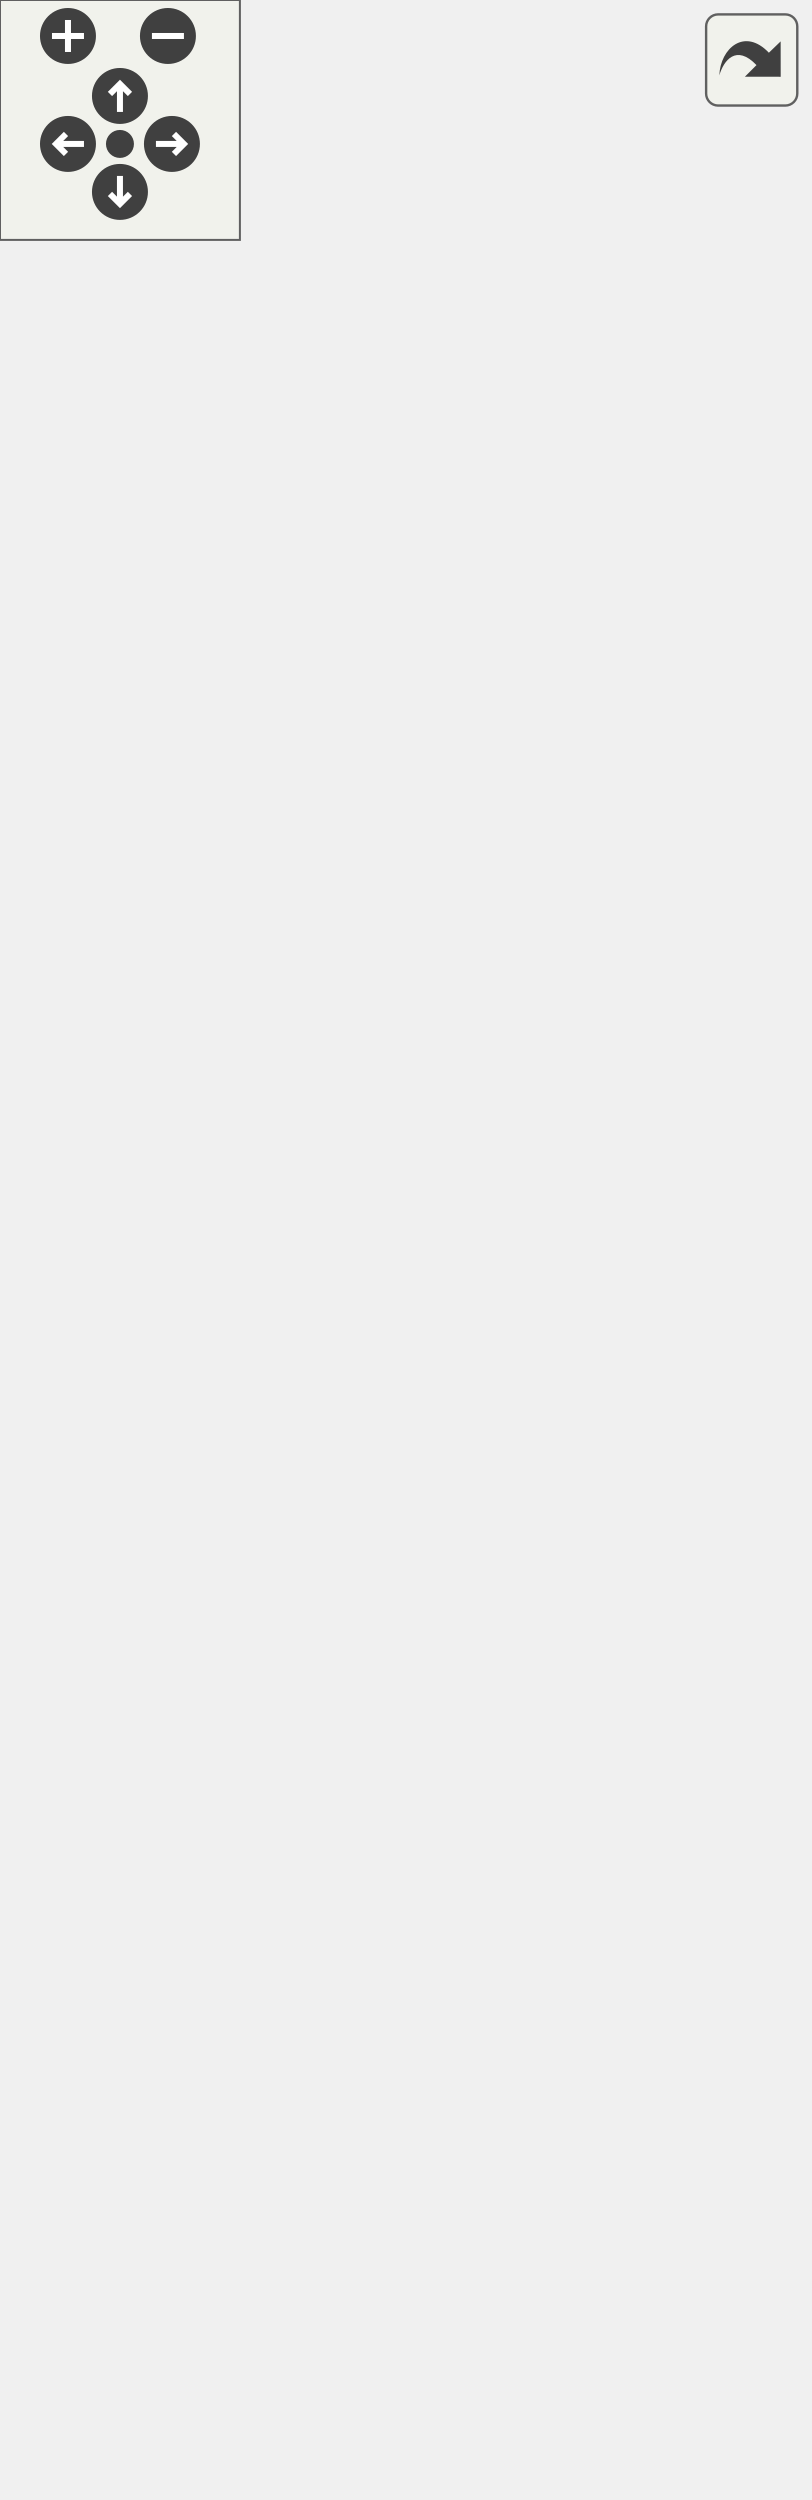
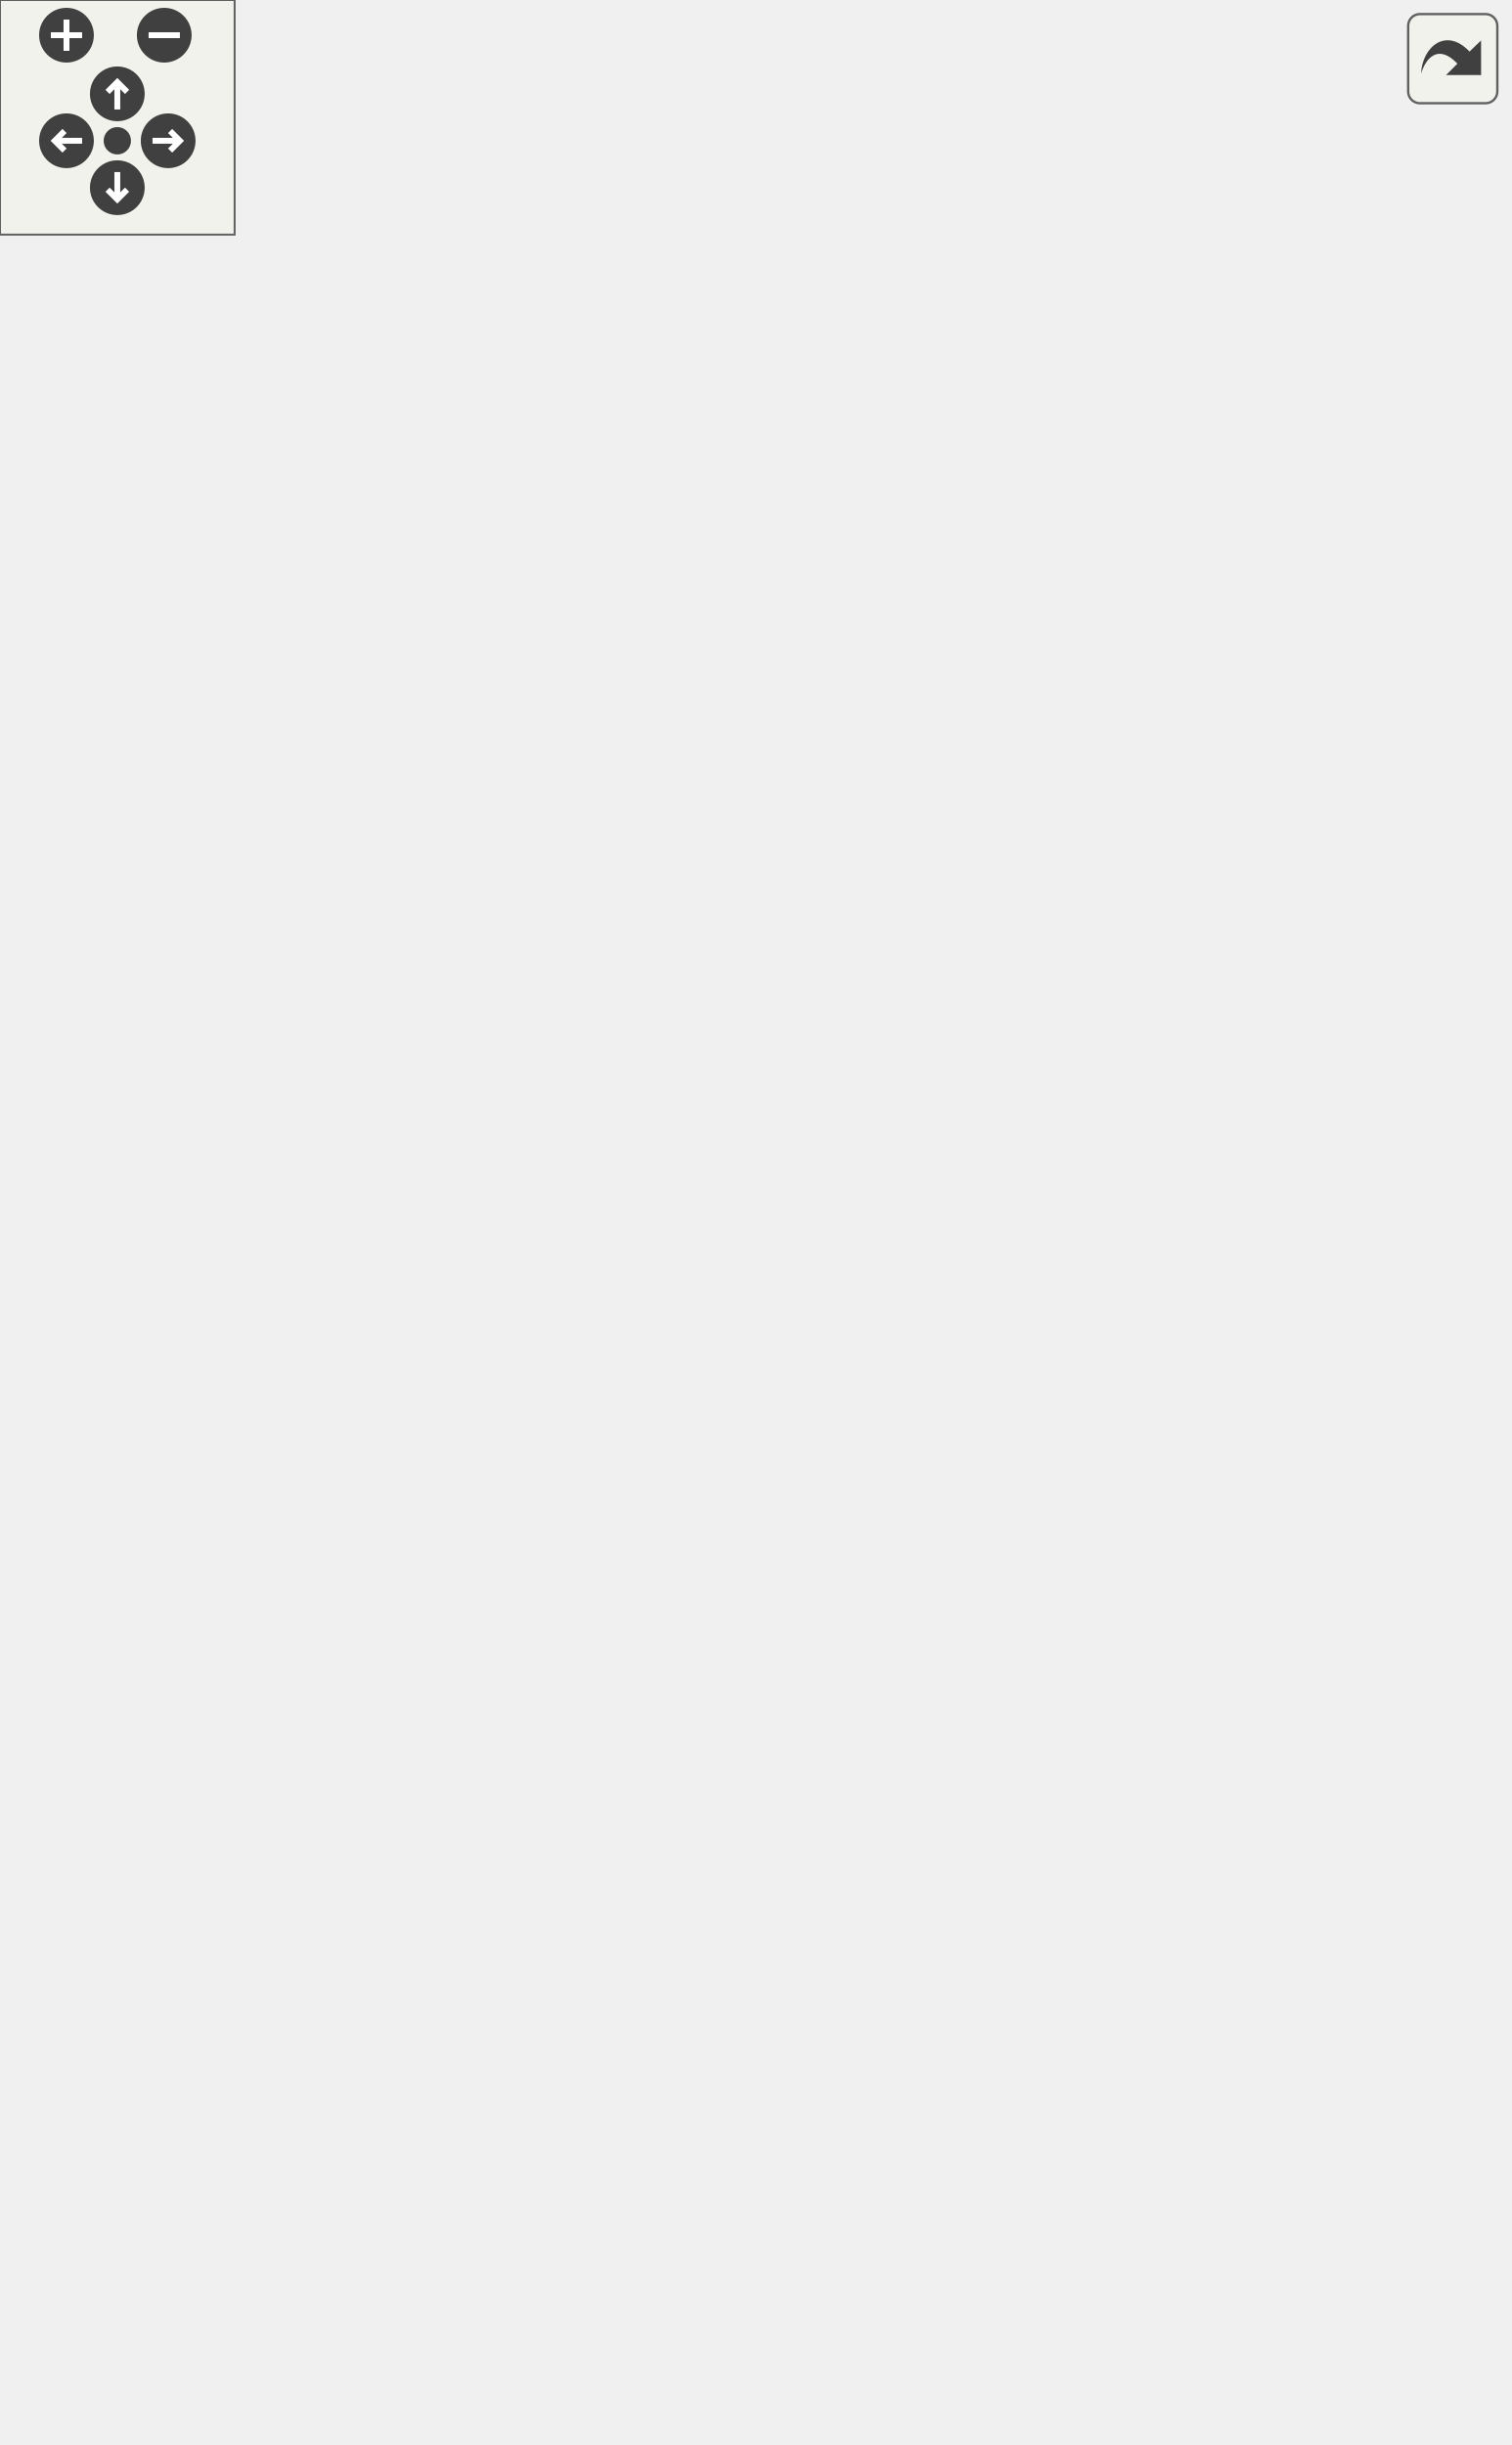
<svg xmlns="http://www.w3.org/2000/svg" xmlns:xlink="http://www.w3.org/1999/xlink" id="main" version="1.1" xml:space="preserve">
  <style type="text/css">
.edge:hover path { stroke: red; }
.edge:hover polygon { stroke: red; fill: red; }
</style>
  <defs>
    <circle id="rim" cx="0" cy="0" r="7" />
    <circle id="rim2" cx="0" cy="0" r="3.5" />
    <g id="zoomPlus">
      <use xlink:href="#rim" fill="#404040">
        <set attributeName="fill" to="#808080" begin="zoomplus.mouseover" end="zoomplus.mouseout" />
      </use>
      <path d="M-4,0h8M0,-4v8" fill="none" stroke="white" stroke-width="1.5" pointer-events="none" />
    </g>
    <g id="zoomMin">
      <use xlink:href="#rim" fill="#404040">
        <set attributeName="fill" to="#808080" begin="zoomminus.mouseover" end="zoomminus.mouseout" />
      </use>
      <path d="M-4,0h8" fill="none" stroke="white" stroke-width="1.5" pointer-events="none" />
    </g>
    <g id="dirArrow">
      <path fill="none" stroke="white" stroke-width="1.5" d="M0,-3.0v7 M-2.5,-0.5L0,-3.0L2.5,-0.5" />
    </g>
    <g id="resetDef">
      <use xlink:href="#rim2" fill="#404040">
        <set attributeName="fill" to="#808080" begin="reset.mouseover" end="reset.mouseout" />
      </use>
    </g>
  </defs>
  <svg id="graph" class="graph">
    <g id="viewport">
      <g id="node1" class="node">
        <g id="a_node1">
-           <a xlink:title=" ">
-             <polygon fill="#bfbfbf" stroke="black" points="25,-0.5 25,-299.5 202,-299.5 202,-0.5 25,-0.5" />
-             <text text-anchor="start" x="33" y="-287.5" font-family="Helvetica,sans-Serif" font-size="10.00">VolumeControl.Hotkeys.Bindable</text>
-             <text text-anchor="middle" x="113.5" y="-276.5" font-family="Helvetica,sans-Serif" font-size="10.00">WindowsHotkey</text>
-             <polyline fill="none" stroke="black" points="25,-269.5 202,-269.5 " />
-             <text text-anchor="start" x="33" y="-257.5" font-family="Helvetica,sans-Serif" font-size="10.00">+ Valid</text>
-             <text text-anchor="start" x="33" y="-246.5" font-family="Helvetica,sans-Serif" font-size="10.00">+ ID</text>
-             <text text-anchor="start" x="33" y="-235.5" font-family="Helvetica,sans-Serif" font-size="10.00">+ Hotkey</text>
-             <text text-anchor="start" x="33" y="-224.5" font-family="Helvetica,sans-Serif" font-size="10.00">+ Name</text>
-             <text text-anchor="start" x="33" y="-213.5" font-family="Helvetica,sans-Serif" font-size="10.00">+ Registered</text>
-             <text text-anchor="start" x="33" y="-202.5" font-family="Helvetica,sans-Serif" font-size="10.00">+ Action</text>
-             <text text-anchor="start" x="33" y="-191.5" font-family="Helvetica,sans-Serif" font-size="10.00">+ Key</text>
-             <text text-anchor="start" x="33" y="-180.5" font-family="Helvetica,sans-Serif" font-size="10.00">+ Mod</text>
-             <text text-anchor="start" x="33" y="-169.5" font-family="Helvetica,sans-Serif" font-size="10.00">+ Alt</text>
-             <text text-anchor="start" x="33" y="-158.5" font-family="Helvetica,sans-Serif" font-size="10.00">+ Ctrl</text>
-             <text text-anchor="start" x="33" y="-147.5" font-family="Helvetica,sans-Serif" font-size="10.00">+ Shift</text>
-             <text text-anchor="start" x="33" y="-136.5" font-family="Helvetica,sans-Serif" font-size="10.00">+ Win</text>
-             <text text-anchor="start" x="33" y="-125.5" font-family="Helvetica,sans-Serif" font-size="10.00">+ Key</text>
-             <text text-anchor="start" x="33" y="-114.5" font-family="Helvetica,sans-Serif" font-size="10.00">+ Pressed</text>
-             <text text-anchor="start" x="33" y="-103.5" font-family="Helvetica,sans-Serif" font-size="10.00">+ KeysChanged</text>
-             <polyline fill="none" stroke="black" points="25,-96.5 202,-96.5 " />
-             <text text-anchor="start" x="33" y="-84.5" font-family="Helvetica,sans-Serif" font-size="10.00">+ BindableWindowsHotkey()</text>
-             <text text-anchor="start" x="33" y="-73.5" font-family="Helvetica,sans-Serif" font-size="10.00">+ Dispose()</text>
-             <text text-anchor="start" x="33" y="-62.5" font-family="Helvetica,sans-Serif" font-size="10.00">+ NotifyPressed()</text>
-             <text text-anchor="start" x="33" y="-51.5" font-family="Helvetica,sans-Serif" font-size="10.00">+ NotifyPressed()</text>
-             <text text-anchor="start" x="33" y="-40.5" font-family="Helvetica,sans-Serif" font-size="10.00">+ ToString()</text>
-             <text text-anchor="start" x="33" y="-29.5" font-family="Helvetica,sans-Serif" font-size="10.00">+ Serialize()</text>
-             <text text-anchor="start" x="33" y="-18.5" font-family="Helvetica,sans-Serif" font-size="10.00">+ GetFullIdentifier()</text>
-             <text text-anchor="start" x="33" y="-7.5" font-family="Helvetica,sans-Serif" font-size="10.00">+ Parse()</text>
+           <a xlink:title="This is a wrapper object around HotkeyLib.WindowsHotkey that is designed for data binding.">
+             <polygon fill="#bfbfbf" stroke="black" points="59,-0.5 59,-299.5 236,-299.5 236,-0.5 59,-0.5" />
+             <text text-anchor="start" x="67" y="-287.5" font-family="Helvetica,sans-Serif" font-size="10.00">VolumeControl.Hotkeys.Bindable</text>
+             <text text-anchor="middle" x="147.5" y="-276.5" font-family="Helvetica,sans-Serif" font-size="10.00">WindowsHotkey</text>
+             <polyline fill="none" stroke="black" points="59,-269.5 236,-269.5 " />
+             <text text-anchor="start" x="67" y="-257.5" font-family="Helvetica,sans-Serif" font-size="10.00">+ Valid</text>
+             <text text-anchor="start" x="67" y="-246.5" font-family="Helvetica,sans-Serif" font-size="10.00">+ ID</text>
+             <text text-anchor="start" x="67" y="-235.5" font-family="Helvetica,sans-Serif" font-size="10.00">+ Hotkey</text>
+             <text text-anchor="start" x="67" y="-224.5" font-family="Helvetica,sans-Serif" font-size="10.00">+ Name</text>
+             <text text-anchor="start" x="67" y="-213.5" font-family="Helvetica,sans-Serif" font-size="10.00">+ Registered</text>
+             <text text-anchor="start" x="67" y="-202.5" font-family="Helvetica,sans-Serif" font-size="10.00">+ Action</text>
+             <text text-anchor="start" x="67" y="-191.5" font-family="Helvetica,sans-Serif" font-size="10.00">+ Key</text>
+             <text text-anchor="start" x="67" y="-180.5" font-family="Helvetica,sans-Serif" font-size="10.00">+ Mod</text>
+             <text text-anchor="start" x="67" y="-169.5" font-family="Helvetica,sans-Serif" font-size="10.00">+ Alt</text>
+             <text text-anchor="start" x="67" y="-158.5" font-family="Helvetica,sans-Serif" font-size="10.00">+ Ctrl</text>
+             <text text-anchor="start" x="67" y="-147.5" font-family="Helvetica,sans-Serif" font-size="10.00">+ Shift</text>
+             <text text-anchor="start" x="67" y="-136.5" font-family="Helvetica,sans-Serif" font-size="10.00">+ Win</text>
+             <text text-anchor="start" x="67" y="-125.5" font-family="Helvetica,sans-Serif" font-size="10.00">+ Key</text>
+             <text text-anchor="start" x="67" y="-114.5" font-family="Helvetica,sans-Serif" font-size="10.00">+ Pressed</text>
+             <text text-anchor="start" x="67" y="-103.5" font-family="Helvetica,sans-Serif" font-size="10.00">+ KeysChanged</text>
+             <polyline fill="none" stroke="black" points="59,-96.5 236,-96.5 " />
+             <text text-anchor="start" x="67" y="-84.5" font-family="Helvetica,sans-Serif" font-size="10.00">+ BindableWindowsHotkey()</text>
+             <text text-anchor="start" x="67" y="-73.5" font-family="Helvetica,sans-Serif" font-size="10.00">+ Dispose()</text>
+             <text text-anchor="start" x="67" y="-62.5" font-family="Helvetica,sans-Serif" font-size="10.00">+ NotifyPressed()</text>
+             <text text-anchor="start" x="67" y="-51.5" font-family="Helvetica,sans-Serif" font-size="10.00">+ NotifyPressed()</text>
+             <text text-anchor="start" x="67" y="-40.5" font-family="Helvetica,sans-Serif" font-size="10.00">+ ToString()</text>
+             <text text-anchor="start" x="67" y="-29.5" font-family="Helvetica,sans-Serif" font-size="10.00">+ Serialize()</text>
+             <text text-anchor="start" x="67" y="-18.5" font-family="Helvetica,sans-Serif" font-size="10.00">+ GetFullIdentifier()</text>
+             <text text-anchor="start" x="67" y="-7.5" font-family="Helvetica,sans-Serif" font-size="10.00">+ Parse()</text>
          </a>
        </g>
      </g>
      <g id="node2" class="node">
        <g id="a_node2">
          <a xlink:href="interface_hotkey_lib_1_1_i_key_combo.html" target="_top" xlink:title="Represents a combination of one keyboard key and any number of modifier keys.">
-             <polygon fill="none" stroke="black" points="28,-336.5 28,-470.5 105,-470.5 105,-336.5 28,-336.5" />
-             <text text-anchor="middle" x="66.5" y="-458.5" font-family="Helvetica,sans-Serif" font-size="10.00">IKeyCombo</text>
-             <polyline fill="none" stroke="black" points="28,-451.5 105,-451.5 " />
-             <text text-anchor="start" x="36" y="-439.5" font-family="Helvetica,sans-Serif" font-size="10.00">+ Key</text>
-             <text text-anchor="start" x="36" y="-428.5" font-family="Helvetica,sans-Serif" font-size="10.00">+ Mod</text>
-             <text text-anchor="start" x="36" y="-417.5" font-family="Helvetica,sans-Serif" font-size="10.00">+ Alt</text>
-             <text text-anchor="start" x="36" y="-406.5" font-family="Helvetica,sans-Serif" font-size="10.00">+ Ctrl</text>
-             <text text-anchor="start" x="36" y="-395.5" font-family="Helvetica,sans-Serif" font-size="10.00">+ Shift</text>
-             <text text-anchor="start" x="36" y="-384.5" font-family="Helvetica,sans-Serif" font-size="10.00">+ Win</text>
-             <text text-anchor="start" x="36" y="-373.5" font-family="Helvetica,sans-Serif" font-size="10.00">+ Valid</text>
-             <polyline fill="none" stroke="black" points="28,-366.5 105,-366.5 " />
-             <text text-anchor="start" x="36" y="-354.5" font-family="Helvetica,sans-Serif" font-size="10.00">+ ToString()</text>
-             <text text-anchor="start" x="36" y="-343.5" font-family="Helvetica,sans-Serif" font-size="10.00">+ Serialize()</text>
+             <polygon fill="none" stroke="black" points="62,-336.5 62,-470.5 139,-470.5 139,-336.5 62,-336.5" />
+             <text text-anchor="middle" x="100.5" y="-458.5" font-family="Helvetica,sans-Serif" font-size="10.00">IKeyCombo</text>
+             <polyline fill="none" stroke="black" points="62,-451.5 139,-451.5 " />
+             <text text-anchor="start" x="70" y="-439.5" font-family="Helvetica,sans-Serif" font-size="10.00">+ Key</text>
+             <text text-anchor="start" x="70" y="-428.5" font-family="Helvetica,sans-Serif" font-size="10.00">+ Mod</text>
+             <text text-anchor="start" x="70" y="-417.5" font-family="Helvetica,sans-Serif" font-size="10.00">+ Alt</text>
+             <text text-anchor="start" x="70" y="-406.5" font-family="Helvetica,sans-Serif" font-size="10.00">+ Ctrl</text>
+             <text text-anchor="start" x="70" y="-395.5" font-family="Helvetica,sans-Serif" font-size="10.00">+ Shift</text>
+             <text text-anchor="start" x="70" y="-384.5" font-family="Helvetica,sans-Serif" font-size="10.00">+ Win</text>
+             <text text-anchor="start" x="70" y="-373.5" font-family="Helvetica,sans-Serif" font-size="10.00">+ Valid</text>
+             <polyline fill="none" stroke="black" points="62,-366.5 139,-366.5 " />
+             <text text-anchor="start" x="70" y="-354.5" font-family="Helvetica,sans-Serif" font-size="10.00">+ ToString()</text>
+             <text text-anchor="start" x="70" y="-343.5" font-family="Helvetica,sans-Serif" font-size="10.00">+ Serialize()</text>
          </a>
        </g>
      </g>
      <g id="edge1" class="edge">
-         <path fill="none" stroke="midnightblue" d="M80.7,-326.53C82.3,-317.94 83.97,-308.99 85.68,-299.87" />
-         <polygon fill="none" stroke="midnightblue" points="77.25,-325.95 78.85,-336.42 84.13,-327.23 77.25,-325.95" />
+         <path fill="none" stroke="midnightblue" d="M114.7,-326.53C116.3,-317.94 117.97,-308.99 119.68,-299.87" />
+         <polygon fill="none" stroke="midnightblue" points="111.25,-325.95 112.85,-336.42 118.13,-327.23 111.25,-325.95" />
      </g>
      <g id="node3" class="node">
        <g id="a_node3">
          <a xlink:title=" ">
            <polygon fill="none" stroke="#bfbfbf" points="0,-507.5 0,-564.5 133,-564.5 133,-507.5 0,-507.5" />
            <text text-anchor="middle" x="66.5" y="-552.5" font-family="Helvetica,sans-Serif" font-size="10.00">INotifyPropertyChanged</text>
            <polyline fill="none" stroke="#bfbfbf" points="0,-545.5 133,-545.5 " />
            <text text-anchor="middle" x="66.5" y="-533.5" font-family="Helvetica,sans-Serif" font-size="10.00"> </text>
            <polyline fill="none" stroke="#bfbfbf" points="0,-526.5 133,-526.5 " />
            <text text-anchor="middle" x="66.5" y="-514.5" font-family="Helvetica,sans-Serif" font-size="10.00"> </text>
          </a>
        </g>
      </g>
+       <g id="edge4" class="edge">
+         <path fill="none" stroke="midnightblue" d="M57.09,-497.23C48.57,-456.78 39.21,-390.97 52.5,-336 55.43,-323.89 59.29,-311.69 63.78,-299.63" />
+         <polygon fill="none" stroke="midnightblue" points="53.72,-498.18 59.28,-507.2 60.55,-496.68 53.72,-498.18" />
+       </g>
      <g id="edge2" class="edge">
-         <path fill="none" stroke="midnightblue" d="M66.5,-497.16C66.5,-488.78 66.5,-479.67 66.5,-470.53" />
-         <polygon fill="none" stroke="midnightblue" points="63,-497.32 66.5,-507.32 70,-497.32 63,-497.32" />
+         <path fill="none" stroke="midnightblue" d="M76.29,-497.44C78.49,-488.98 80.89,-479.77 83.3,-470.53" />
+         <polygon fill="none" stroke="midnightblue" points="72.84,-496.76 73.71,-507.32 79.62,-498.53 72.84,-496.76" />
      </g>
      <g id="node4" class="node">
        <g id="a_node4">
          <a xlink:title=" ">
-             <polygon fill="none" stroke="#bfbfbf" points="123.5,-375 123.5,-432 197.5,-432 197.5,-375 123.5,-375" />
-             <text text-anchor="middle" x="160.5" y="-420" font-family="Helvetica,sans-Serif" font-size="10.00">IDisposable</text>
-             <polyline fill="none" stroke="#bfbfbf" points="123.5,-413 197.5,-413 " />
-             <text text-anchor="middle" x="160.5" y="-401" font-family="Helvetica,sans-Serif" font-size="10.00"> </text>
-             <polyline fill="none" stroke="#bfbfbf" points="123.5,-394 197.5,-394 " />
-             <text text-anchor="middle" x="160.5" y="-382" font-family="Helvetica,sans-Serif" font-size="10.00"> </text>
+             <polygon fill="none" stroke="#bfbfbf" points="157.5,-375 157.5,-432 231.5,-432 231.5,-375 157.5,-375" />
+             <text text-anchor="middle" x="194.5" y="-420" font-family="Helvetica,sans-Serif" font-size="10.00">IDisposable</text>
+             <polyline fill="none" stroke="#bfbfbf" points="157.5,-413 231.5,-413 " />
+             <text text-anchor="middle" x="194.5" y="-401" font-family="Helvetica,sans-Serif" font-size="10.00"> </text>
+             <polyline fill="none" stroke="#bfbfbf" points="157.5,-394 231.5,-394 " />
+             <text text-anchor="middle" x="194.5" y="-382" font-family="Helvetica,sans-Serif" font-size="10.00"> </text>
          </a>
        </g>
      </g>
      <g id="edge3" class="edge">
-         <path fill="none" stroke="midnightblue" d="M153.41,-364.57C150.03,-346.49 145.75,-323.58 141.26,-299.52" />
-         <polygon fill="none" stroke="midnightblue" points="150.01,-365.44 155.29,-374.62 156.89,-364.15 150.01,-365.44" />
+         <path fill="none" stroke="midnightblue" d="M187.41,-364.57C184.03,-346.49 179.75,-323.58 175.26,-299.52" />
+         <polygon fill="none" stroke="midnightblue" points="184.01,-365.44 189.29,-374.62 190.89,-364.15 184.01,-365.44" />
+       </g>
+       <g id="node5" class="node">
+         <g id="a_node5">
+           <a xlink:title=" ">
+             <polygon fill="none" stroke="#bfbfbf" points="249.5,-375 249.5,-432 385.5,-432 385.5,-375 249.5,-375" />
+             <text text-anchor="middle" x="317.5" y="-420" font-family="Helvetica,sans-Serif" font-size="10.00">INotifyPropertyChanging</text>
+             <polyline fill="none" stroke="#bfbfbf" points="249.5,-413 385.5,-413 " />
+             <text text-anchor="middle" x="317.5" y="-401" font-family="Helvetica,sans-Serif" font-size="10.00"> </text>
+             <polyline fill="none" stroke="#bfbfbf" points="249.5,-394 385.5,-394 " />
+             <text text-anchor="middle" x="317.5" y="-382" font-family="Helvetica,sans-Serif" font-size="10.00"> </text>
+           </a>
+         </g>
+       </g>
+       <g id="edge5" class="edge">
+         <path fill="none" stroke="midnightblue" d="M292.88,-366.08C277.63,-343.52 257.02,-313.03 236.12,-282.1" />
+         <polygon fill="none" stroke="midnightblue" points="290.16,-368.3 298.66,-374.62 295.96,-364.38 290.16,-368.3" />
      </g>
    </g>
  </svg>
  <g id="navigator" transform="translate(0 0)" fill="#404254">
    <rect fill="#f2f5e9" fill-opacity="0.5" stroke="#606060" stroke-width=".5" x="0" y="0" width="60" height="60" />
    <use id="zoomplus" xlink:href="#zoomPlus" x="17" y="9" />
    <use id="zoomminus" xlink:href="#zoomMin" x="42" y="9" />
    <use id="reset" xlink:href="#resetDef" x="30" y="36" />
    <g id="arrowUp" xlink:href="#dirArrow" transform="translate(30 24)">
      <use xlink:href="#rim" fill="#404040">
        <set attributeName="fill" to="#808080" begin="arrowUp.mouseover" end="arrowUp.mouseout" />
      </use>
      <path fill="none" stroke="white" stroke-width="1.5" d="M0,-3.0v7 M-2.5,-0.5L0,-3.0L2.5,-0.5" />
    </g>
    <g id="arrowRight" xlink:href="#dirArrow" transform="rotate(90) translate(36 -43)">
      <use xlink:href="#rim" fill="#404040">
        <set attributeName="fill" to="#808080" begin="arrowRight.mouseover" end="arrowRight.mouseout" />
      </use>
      <path fill="none" stroke="white" stroke-width="1.5" d="M0,-3.0v7 M-2.5,-0.5L0,-3.0L2.5,-0.5" />
    </g>
    <g id="arrowDown" xlink:href="#dirArrow" transform="rotate(180) translate(-30 -48)">
      <use xlink:href="#rim" fill="#404040">
        <set attributeName="fill" to="#808080" begin="arrowDown.mouseover" end="arrowDown.mouseout" />
      </use>
      <path fill="none" stroke="white" stroke-width="1.5" d="M0,-3.0v7 M-2.5,-0.5L0,-3.0L2.5,-0.5" />
    </g>
    <g id="arrowLeft" xlink:href="#dirArrow" transform="rotate(270) translate(-36 17)">
      <use xlink:href="#rim" fill="#404040">
        <set attributeName="fill" to="#808080" begin="arrowLeft.mouseover" end="arrowLeft.mouseout" />
      </use>
      <path fill="none" stroke="white" stroke-width="1.5" d="M0,-3.0v7 M-2.5,-0.5L0,-3.0L2.5,-0.5" />
    </g>
  </g>
  <svg viewBox="0 0 15 15" width="100%" height="30px" preserveAspectRatio="xMaxYMin meet">
    <g id="arrow_out" transform="scale(0.3 0.3)">
      <a xlink:href="class_volume_control_1_1_hotkeys_1_1_bindable_windows_hotkey__inherit__graph_org.svg" target="_base">
        <rect id="button" ry="5" rx="5" y="6" x="6" height="38" width="38" fill="#f2f5e9" fill-opacity="0.5" stroke="#606060" stroke-width="1.0" />
        <path id="arrow" d="M 11.5,31.437 C 11.94,20.098 22.043,11.323 32.159,21.979 L 37.069,17.246 C 37.069,17.246 37.088,32 37.088,32 L 22.16,31.978 C 22.16,31.978 26.998,27.14 26.998,27.14 C 18.529,18.264 13.292,25.23 11.5,31.437 z" style="fill:#404040;" />
      </a>
    </g>
  </svg>
</svg>
